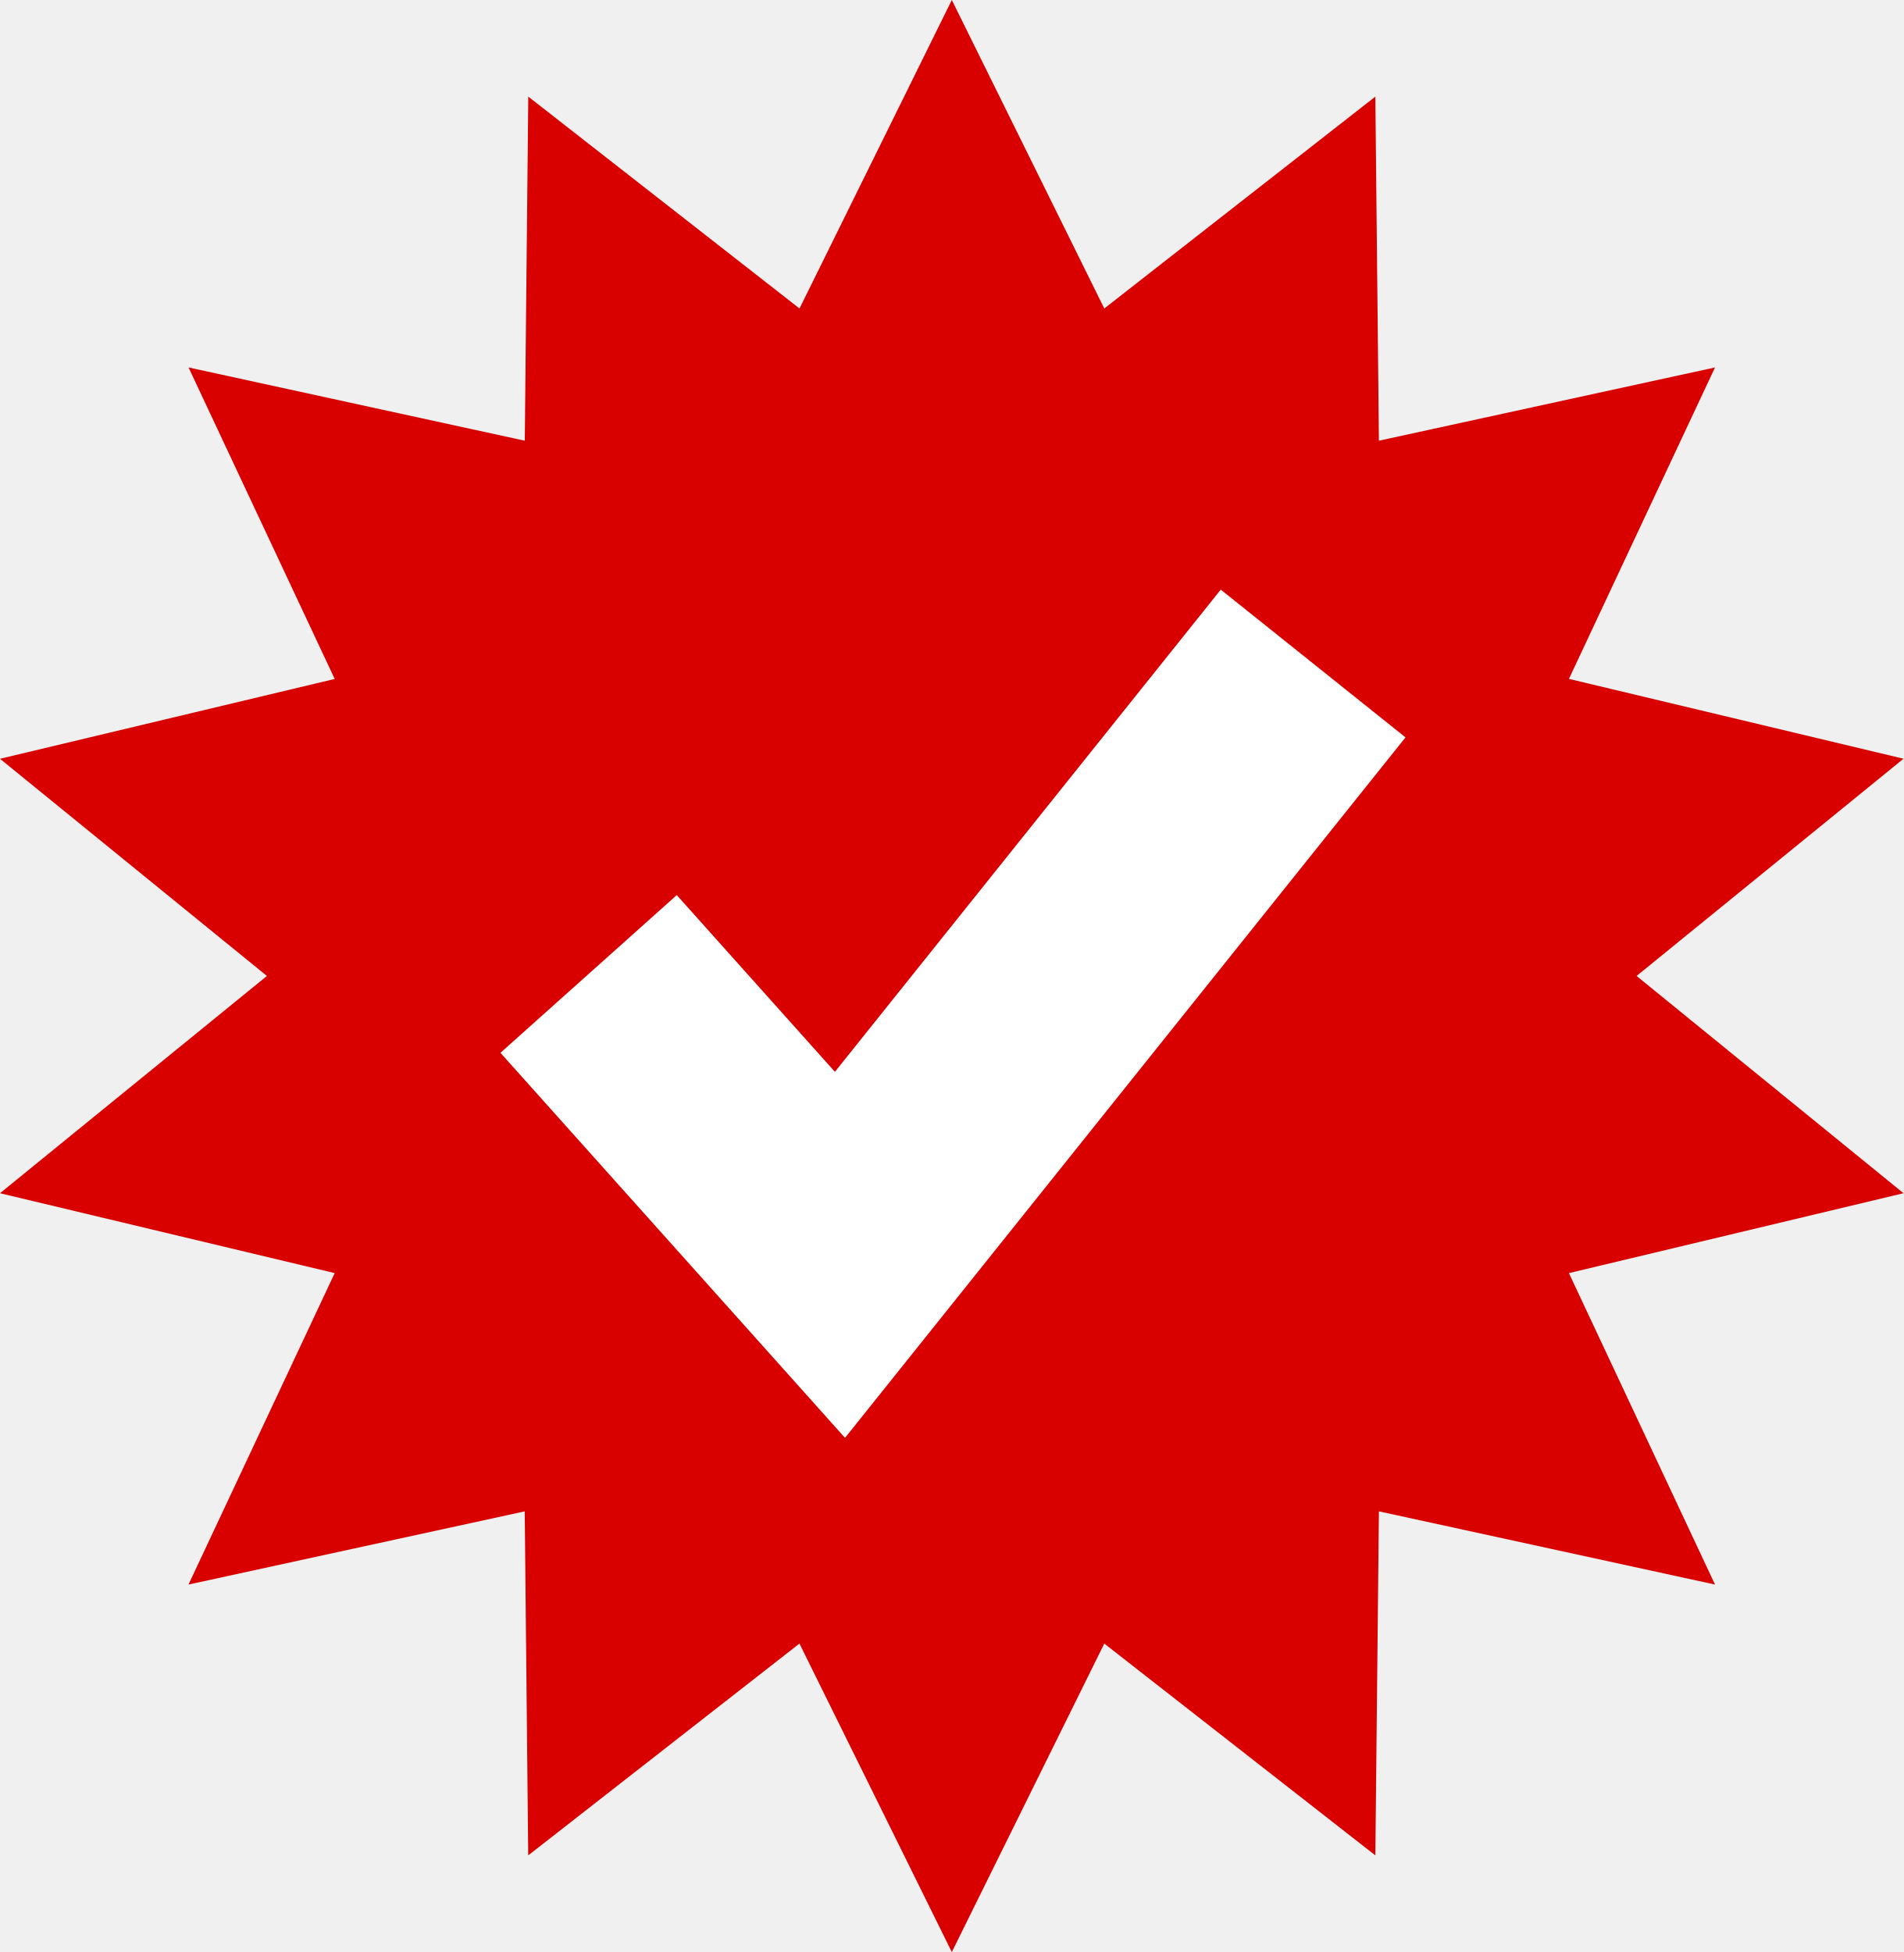
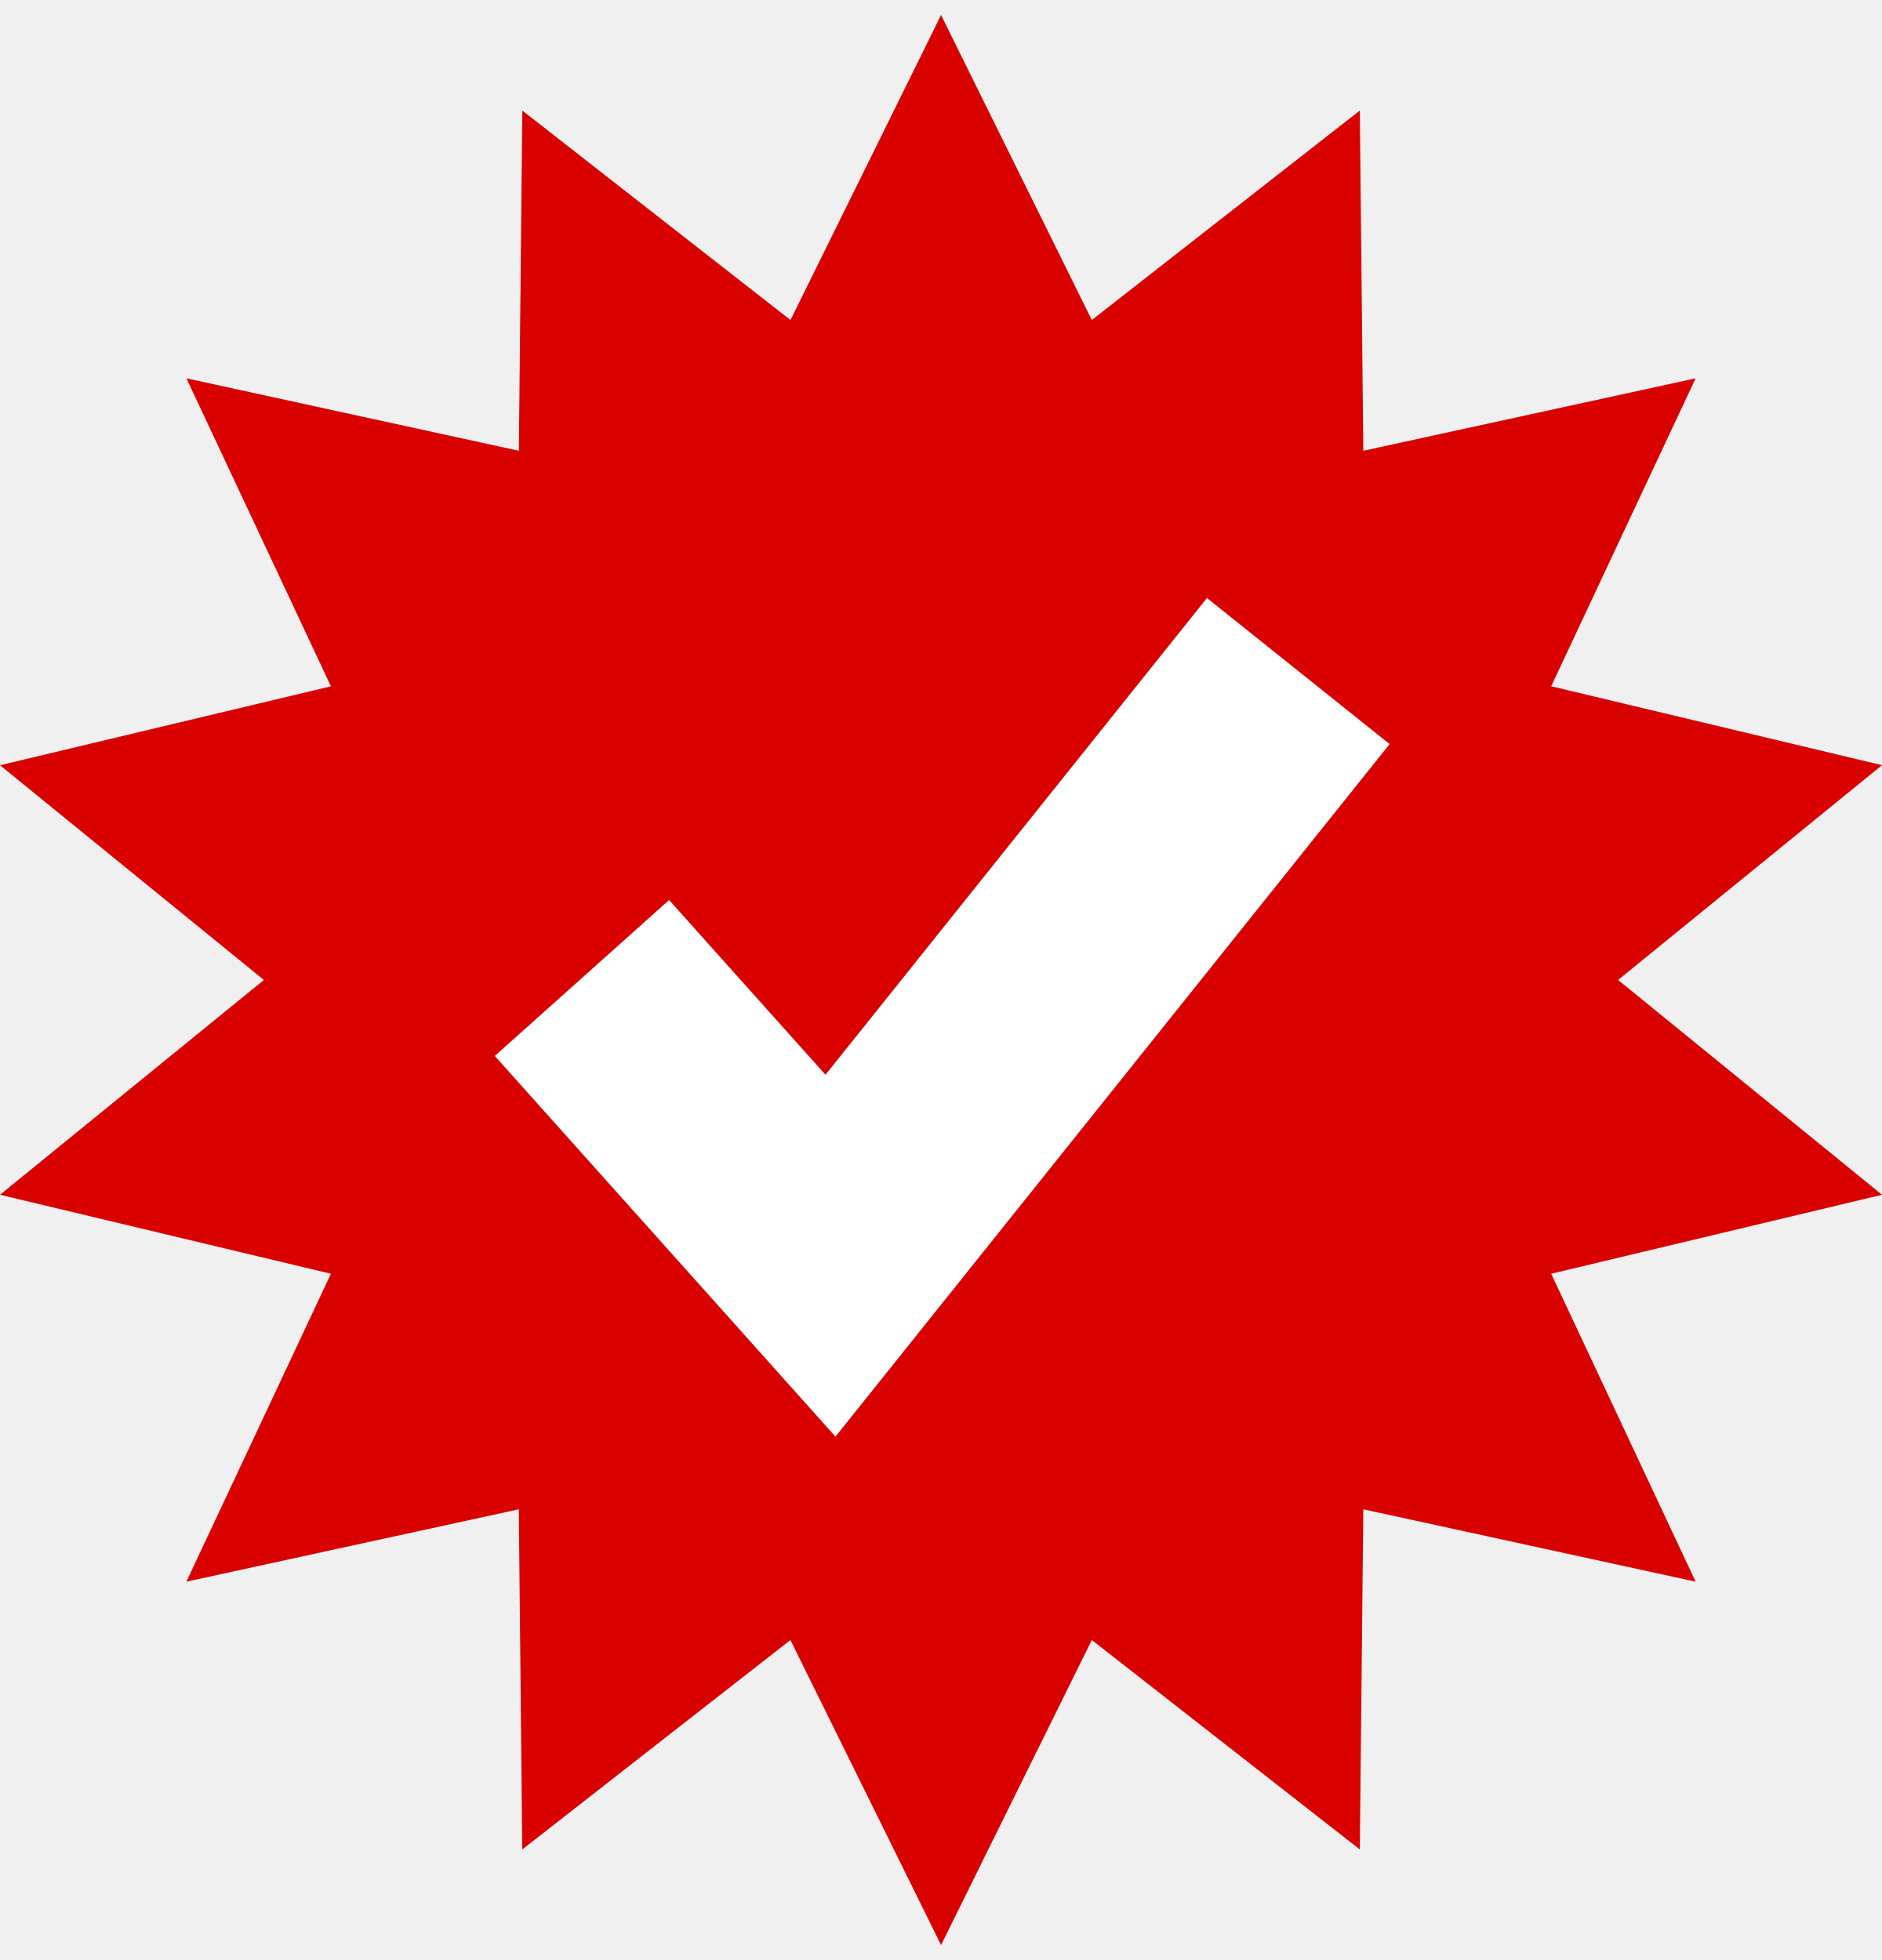
- <svg width="32.184pt" height="33.011pt" viewBox="0 0 32.184 33.011" xml:space="preserve">
+ <svg width="24pt" height="25pt" viewBox="0 0 32.184 33.011" xml:space="preserve">
  <g id="Layer_x0020_1" style="fill-rule:nonzero;clip-rule:nonzero;stroke:#000000;stroke-miterlimit:4;">
    <g>
      <path style="fill:#D90000;stroke:none;" d="M16.093,0l2.578,5.217l4.583-3.583l0.06,5.819l5.683-1.239l-2.47,5.267l5.657,1.35l-4.513,3.674l4.513,3.674l-5.657,1.351l2.47,5.267l-5.683-1.238l-0.06,5.818l-4.583-3.582l-2.578,5.217l-2.576-5.217l-4.586,3.582l-0.059-5.818     l-5.685,1.238l2.472-5.267L0,20.179l4.513-3.674L0,12.832l5.659-1.35L3.188,6.214l5.685,1.239l0.059-5.819l4.586,3.583L16.093,0z" />
      <path style="fill:#D90000;stroke:#FFFFFF;stroke-width:4;" d="M22.202,11.221l-8,10l-4.25-4.75" />
    </g>
  </g>
</svg>
